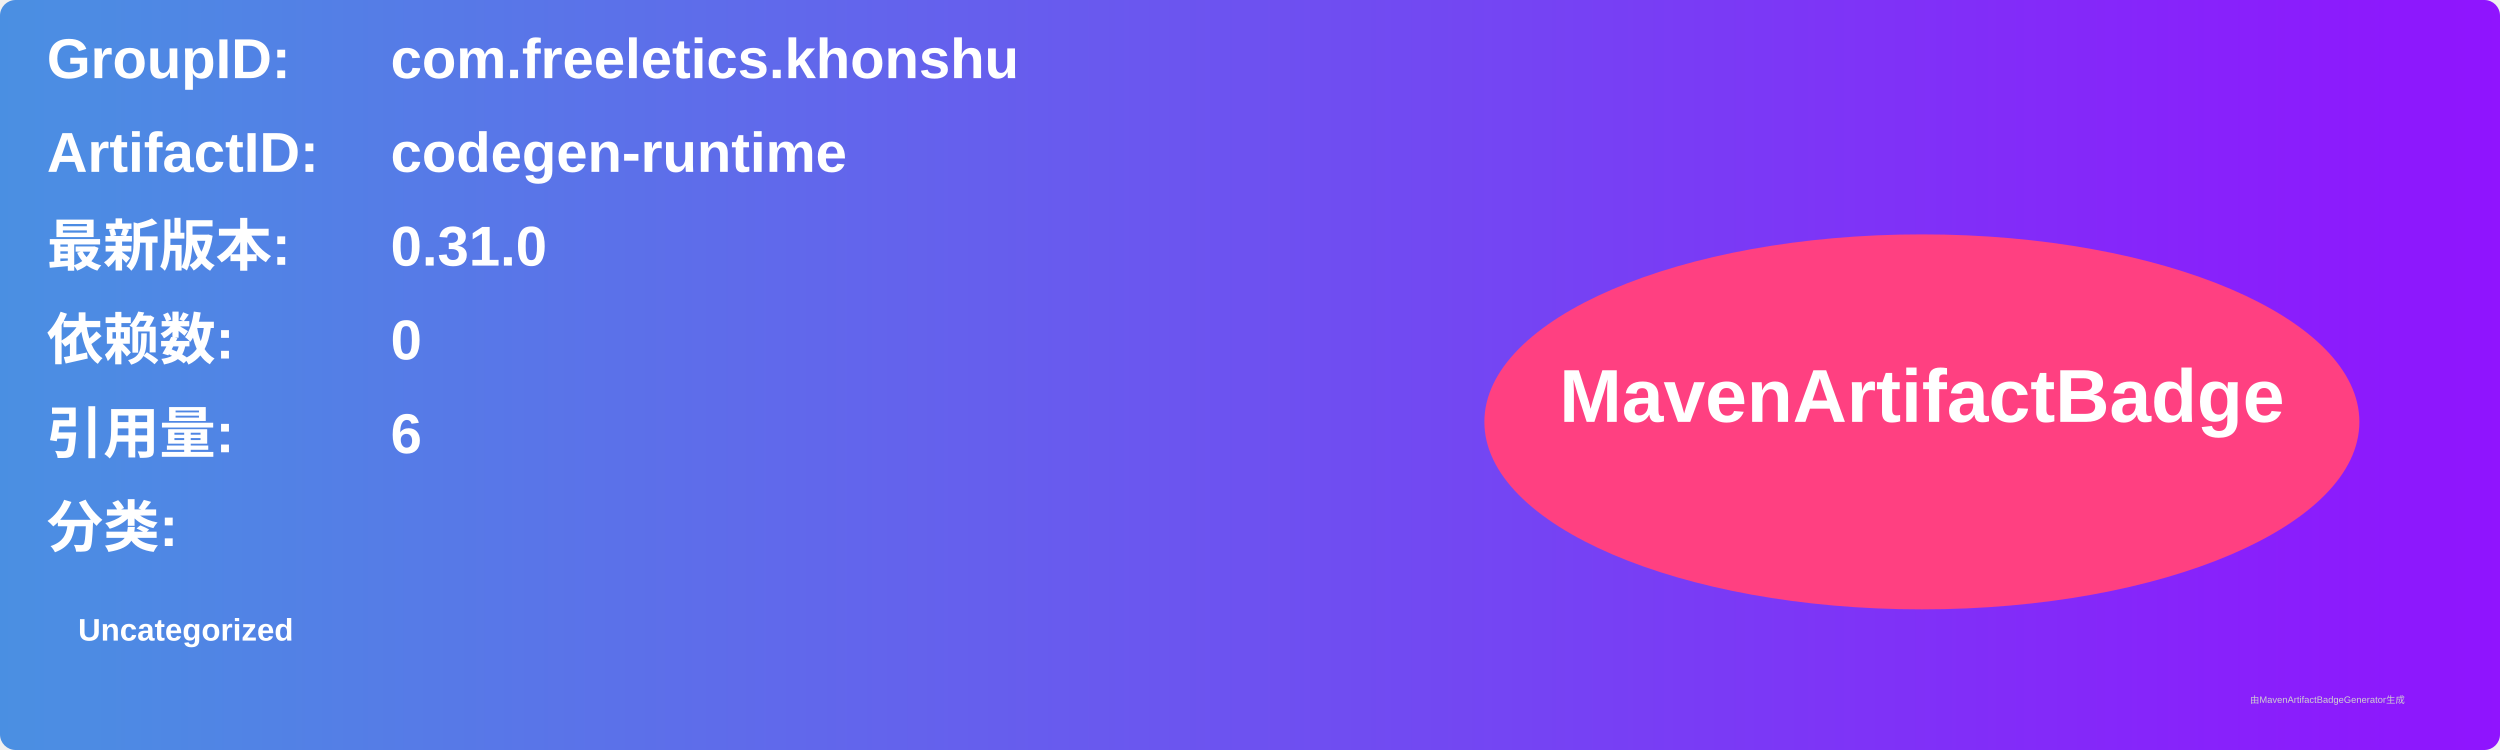
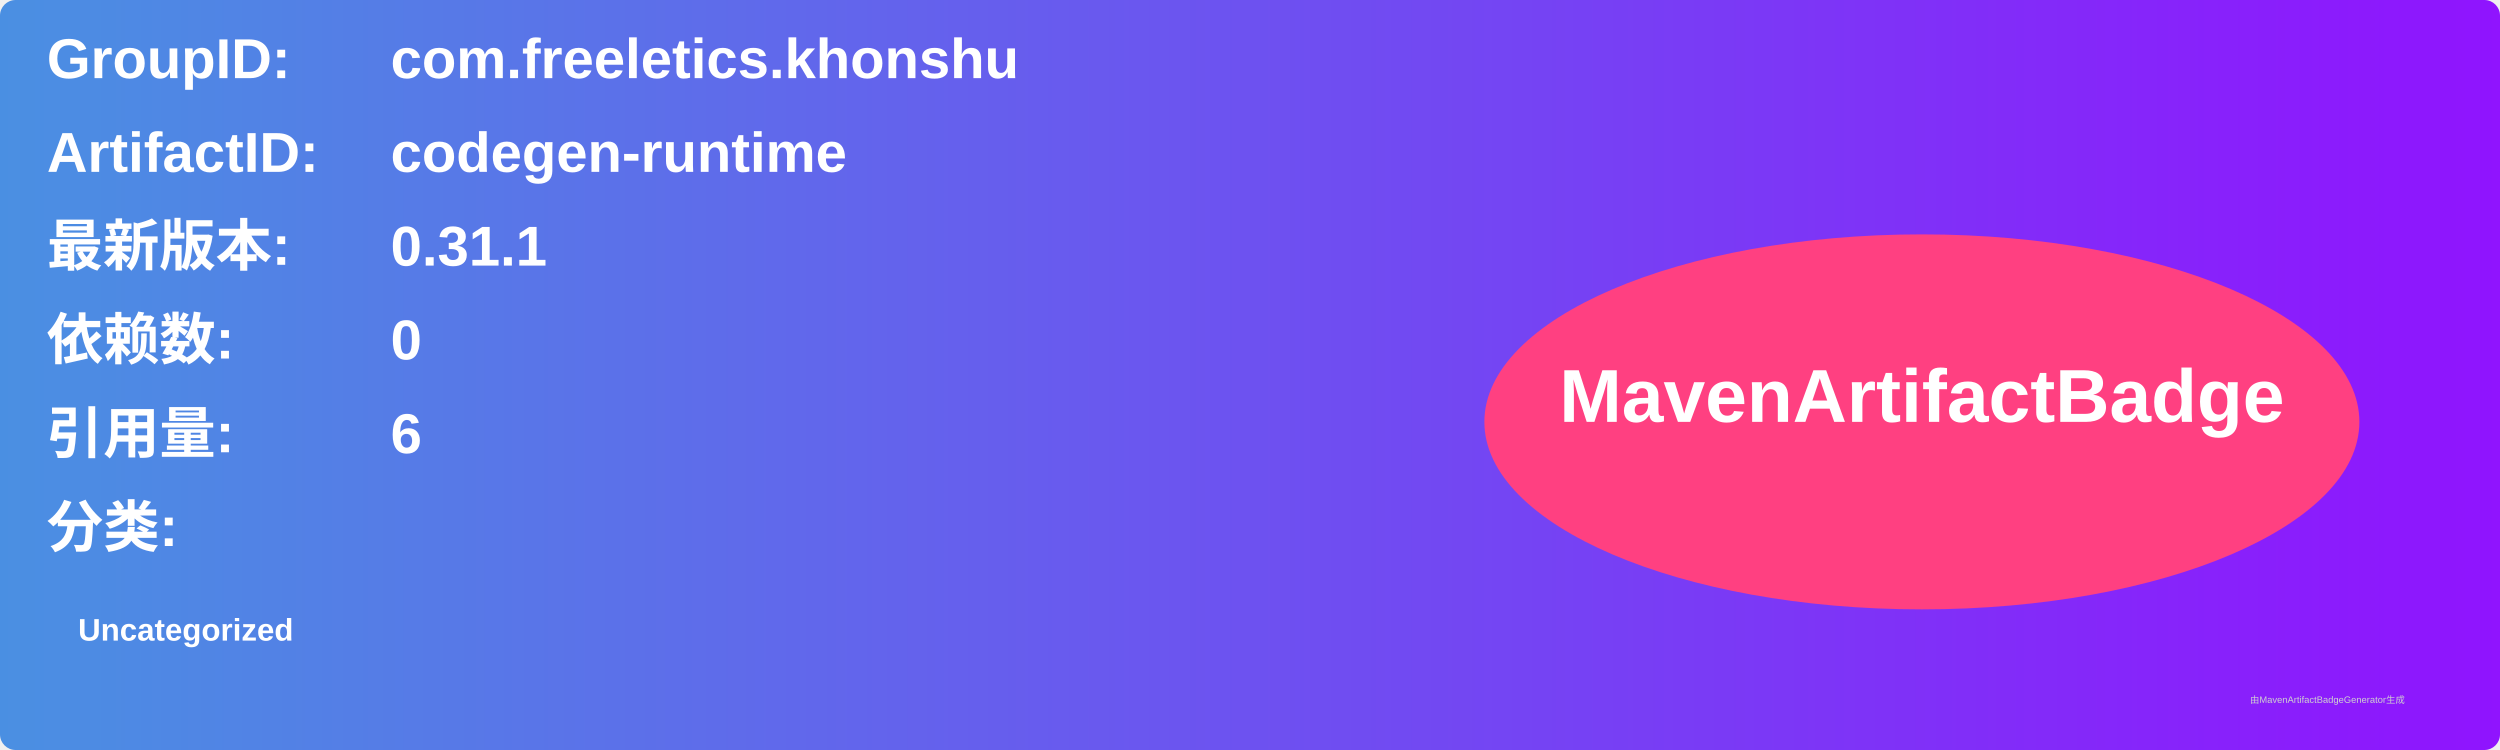
<svg xmlns="http://www.w3.org/2000/svg" width="800" height="240" viewBox="0 0 800 240">
  <linearGradient id="grad" x1="0%" y1="0%" x2="100%" y2="0%">
    <stop offset="0%" stop-color="#4a90e2" />
    <stop offset="100%" stop-color="#9013fe" />
  </linearGradient>
  <rect width="100%" height="100%" rx="5" ry="5" fill="url(#grad)" />
  <g transform="translate(15, 15)">
    <text x="0" y="10" font-family="Arial" font-size="18" fill="white" font-weight="bold" width="260">GroupID:</text>
    <text x="110" y="10" font-family="Arial" font-size="18" fill="white" font-weight="bold" width="460">com.freeletics.khonshu</text>
    <text x="0" y="40" font-family="Arial" font-size="18" fill="white" font-weight="bold" width="260">ArtifactID:</text>
    <text x="110" y="40" font-family="Arial" font-size="18" fill="white" font-weight="bold" width="460">codegen-runtime</text>
    <text x="0" y="70" font-family="Arial" font-size="18" fill="white" font-weight="bold">最新版本:</text>
    <text x="110" y="70" font-family="Arial" font-size="18" fill="white" font-weight="bold">
-       <tspan font-weight="bold">0.31.0</tspan>
+       <tspan font-weight="bold">0.31.1</tspan>
    </text>
    <text x="0" y="100" font-family="Arial" font-size="18" fill="white" font-weight="bold">依赖数: </text>
    <text x="110" y="100" font-family="Arial" font-size="18" fill="white">
      <tspan font-weight="bold">0</tspan>
    </text>
    <text x="0" y="130" font-family="Arial" font-size="18" fill="white" font-weight="bold">引用量: </text>
    <text x="110" y="130" font-family="Arial" font-size="18" fill="white">
      <tspan font-weight="bold">6</tspan>
    </text>
    <text x="0" y="160" font-family="Arial" font-size="18" fill="white" font-weight="bold">分类:</text>
    <text x="10" y="190" font-family="Arial" font-size="10" fill="white">
      <tspan font-weight="bold">Uncategorized</tspan>
    </text>
    <ellipse cx="600" cy="120" rx="140" ry="60" fill="#ff4081" />
    <text x="600" y="120" text-anchor="middle" font-family="Arial" font-size="24" fill="white" font-weight="bold">MavenArtifactBadge</text>
  </g>
  <text x="720" y="225" font-family="Arial" font-size="3" fill="#d0d0d0">由MavenArtifactBadgeGenerator生成</text>
</svg>
